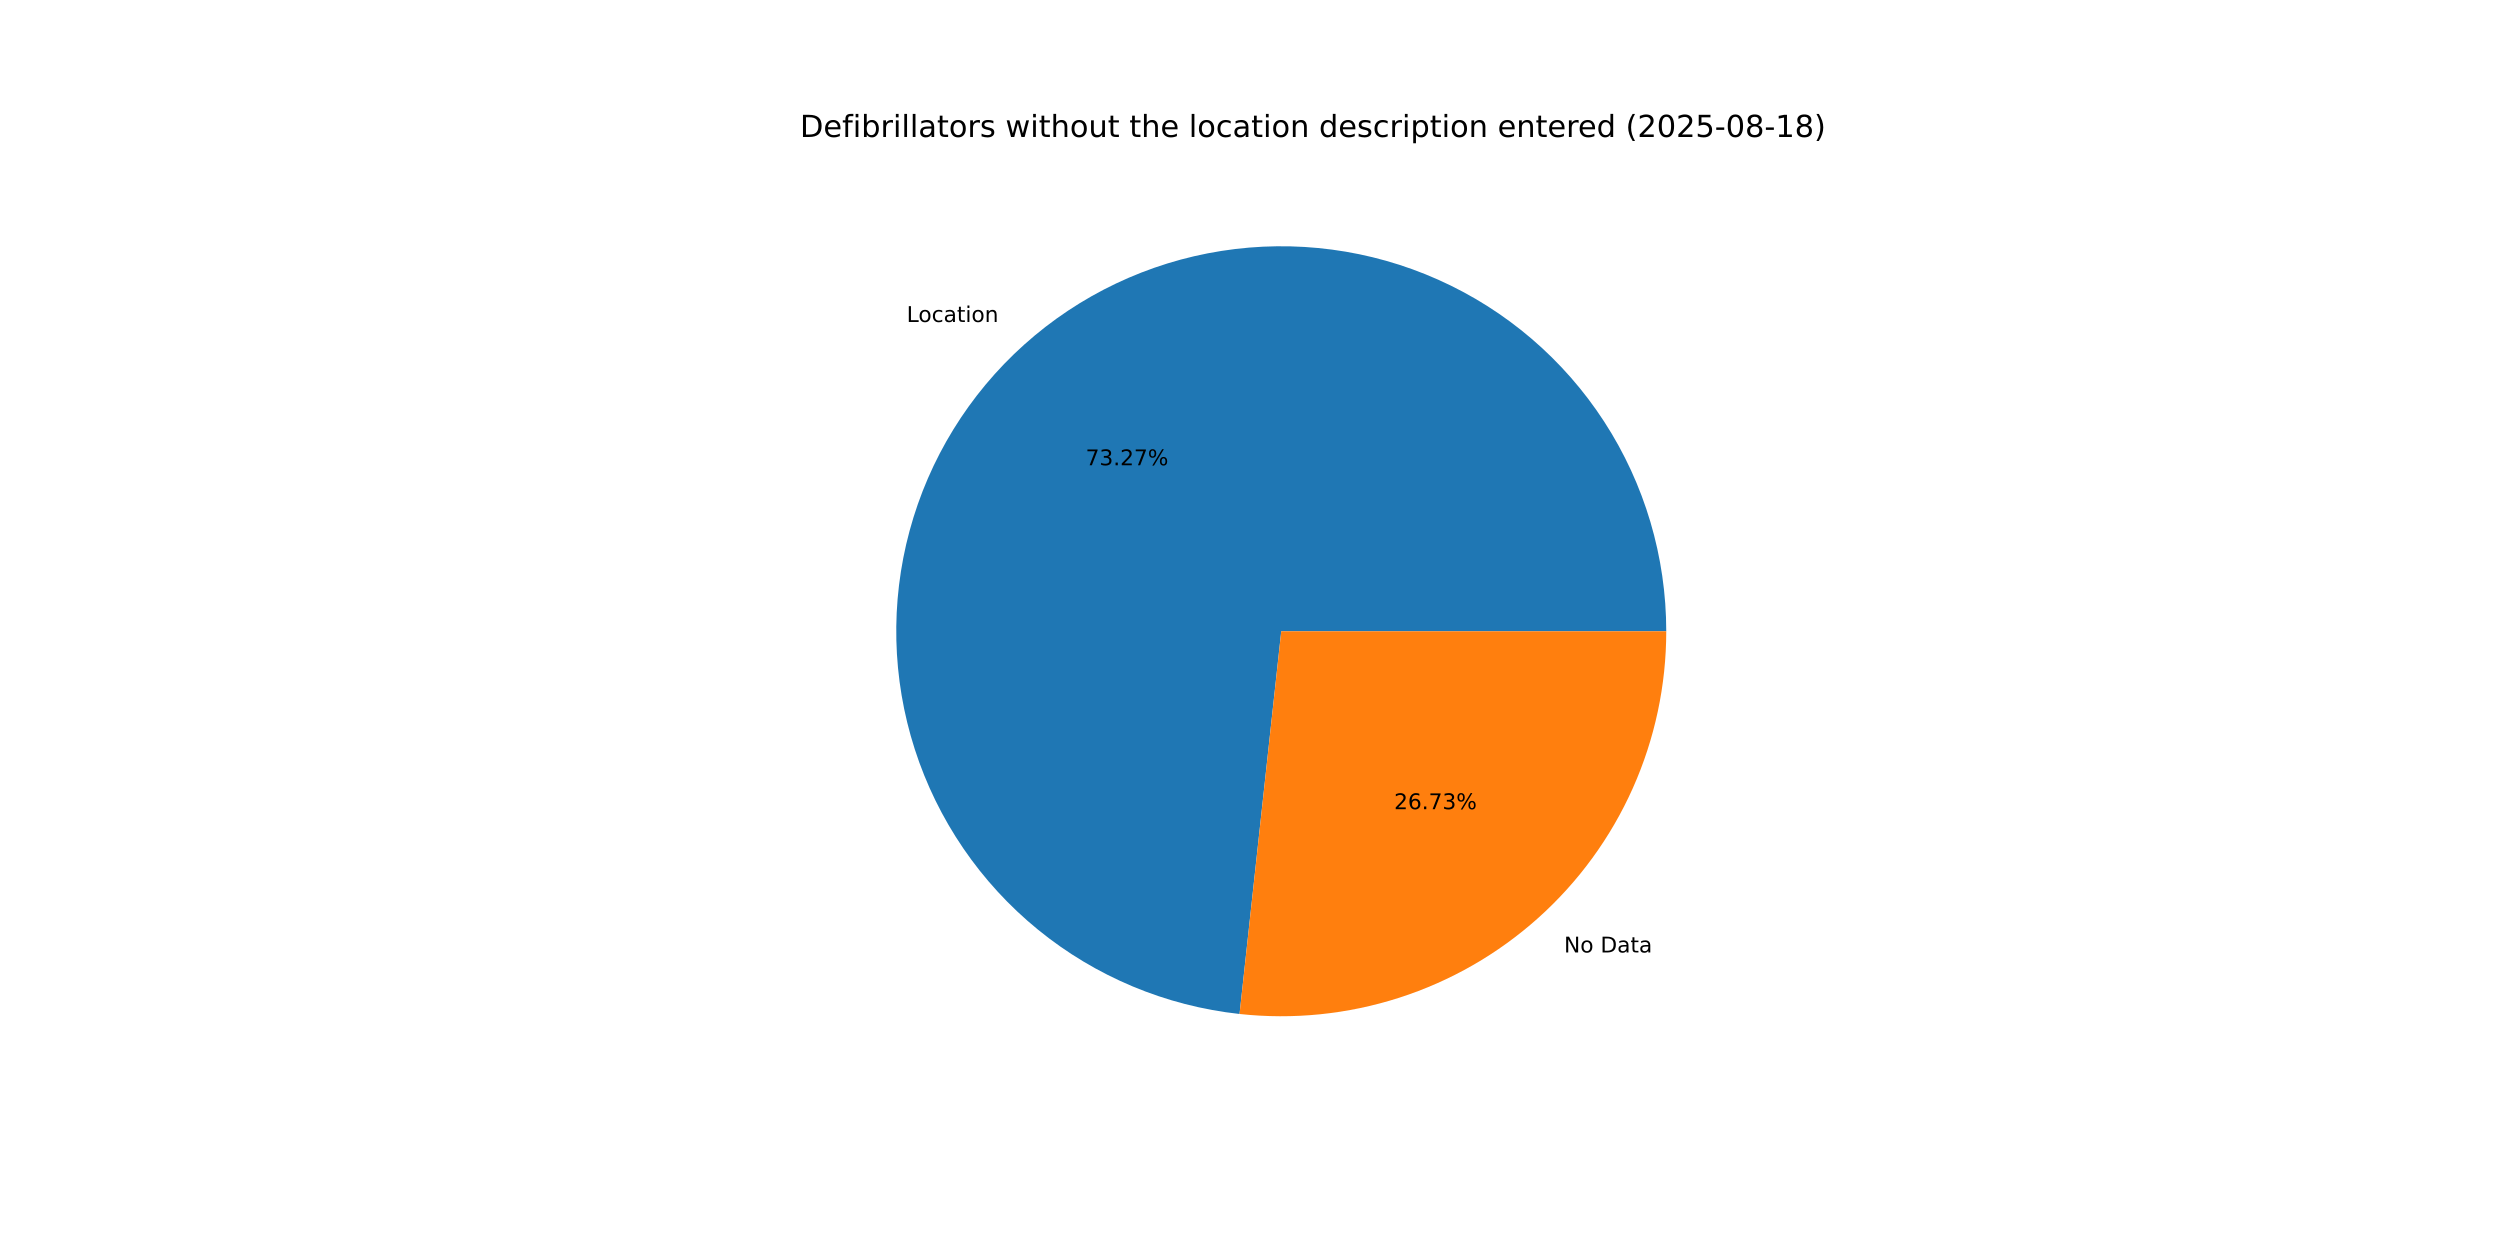
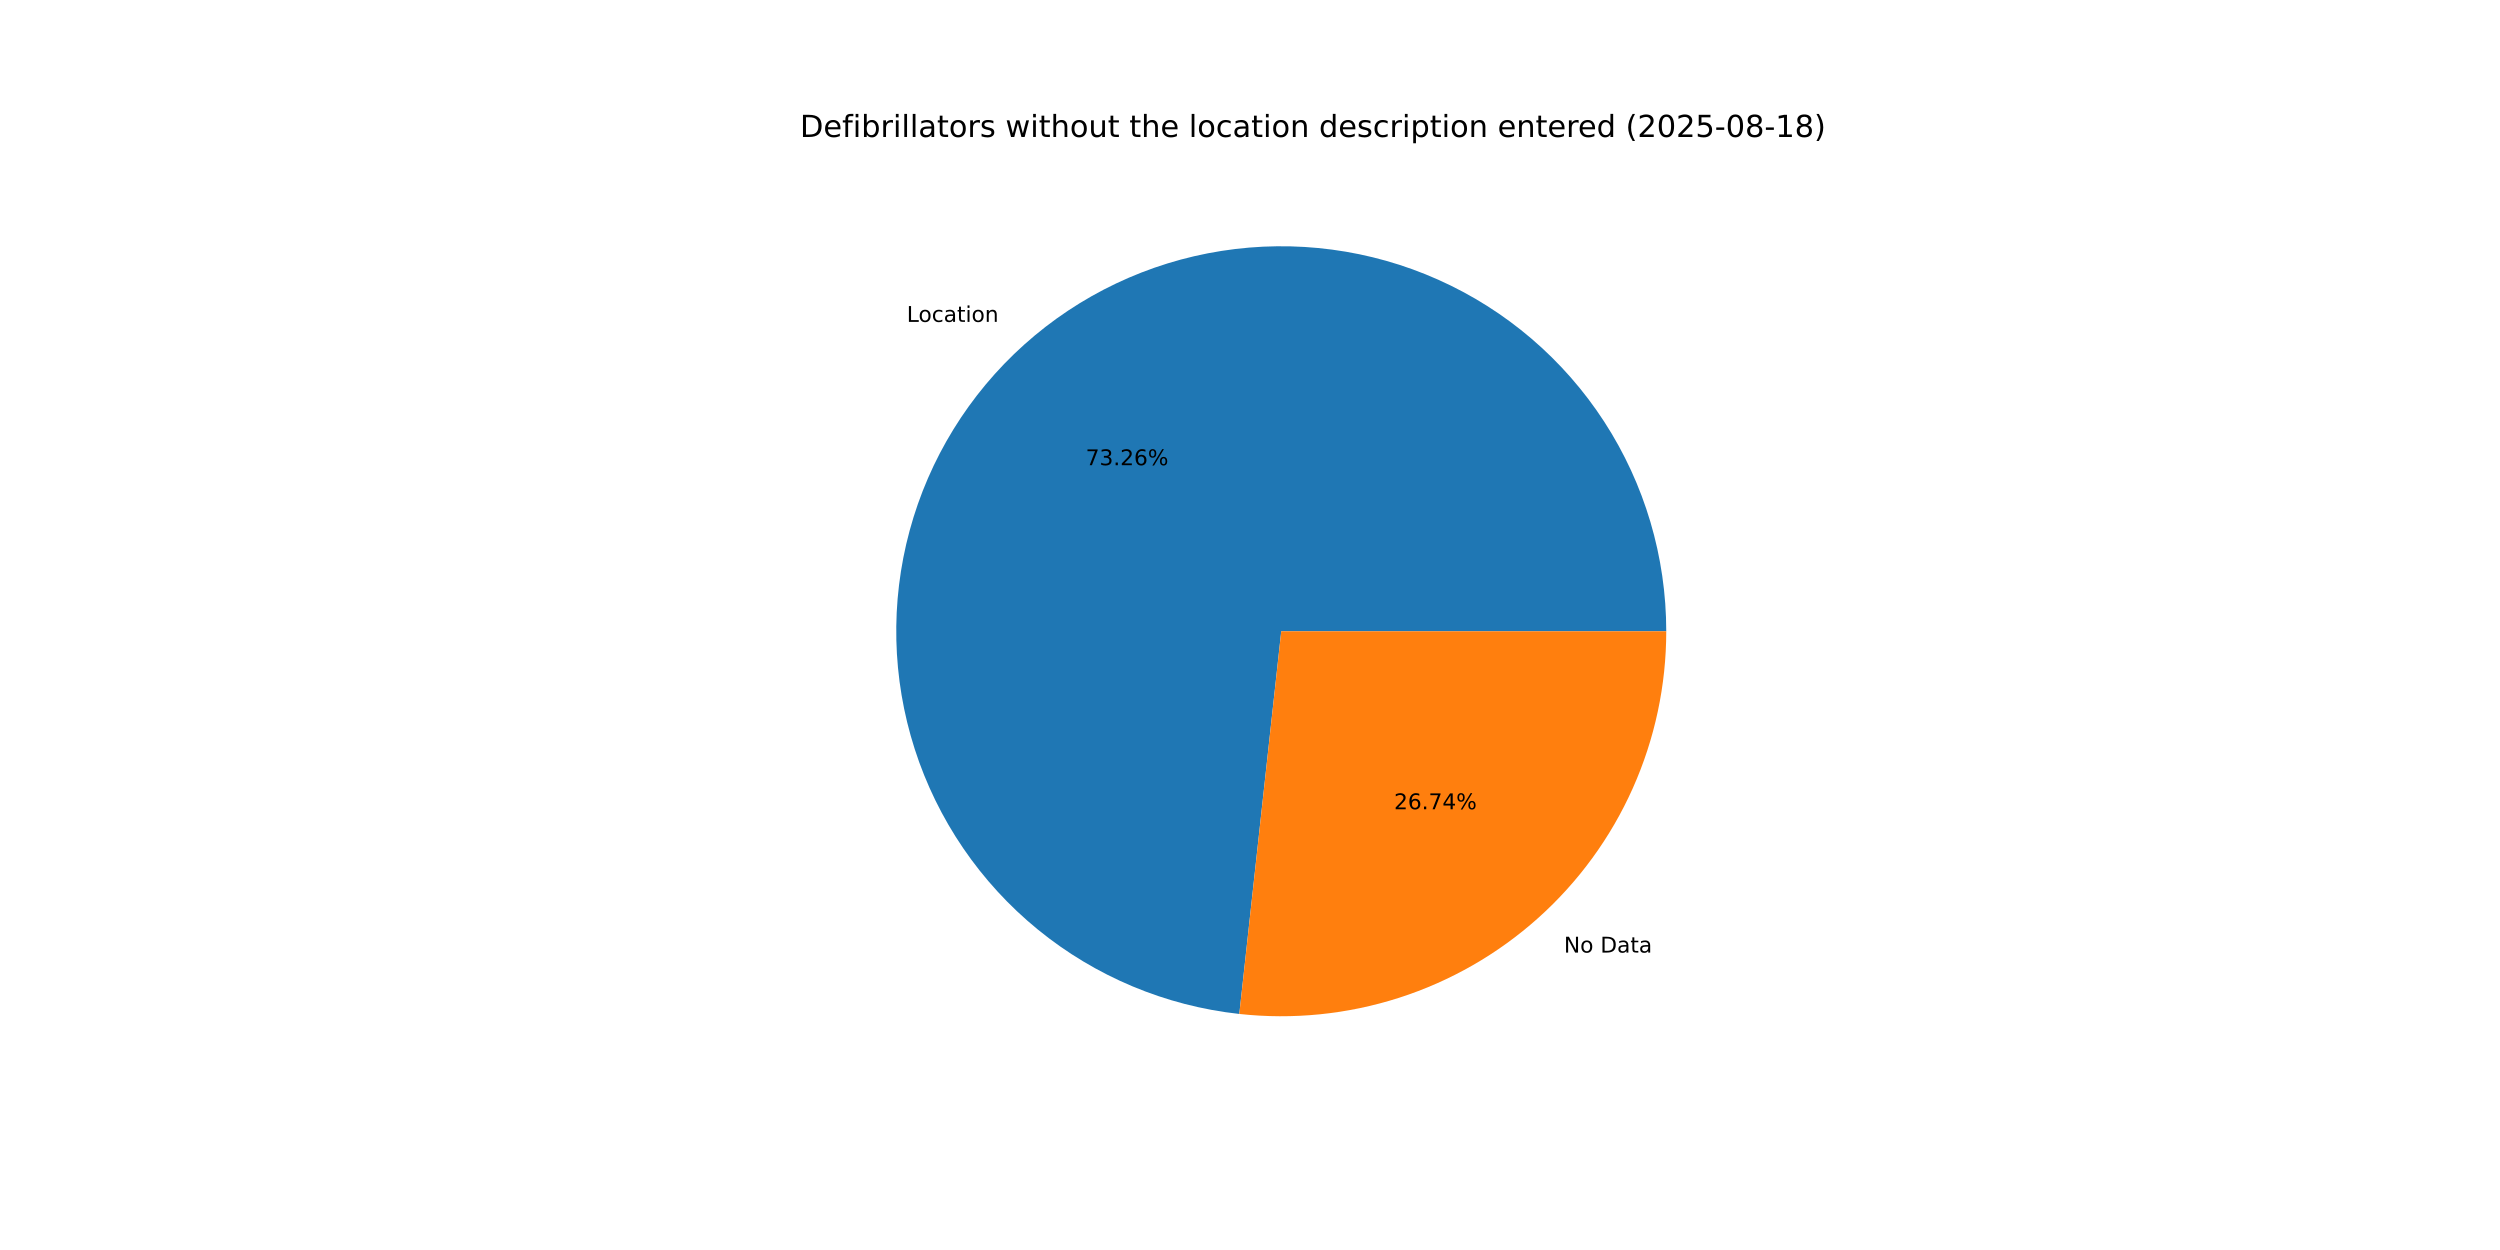
<svg xmlns="http://www.w3.org/2000/svg" xmlns:xlink="http://www.w3.org/1999/xlink" width="1152pt" height="576pt" viewBox="0 0 1152 576" version="1.1">
  <defs>
    <style type="text/css">*{stroke-linejoin: round; stroke-linecap: butt}</style>
  </defs>
  <g id="figure_1">
    <g id="patch_1">
      <path d="M 0 576  L 1152 576  L 1152 0  L 0 0  z " style="fill: #ffffff" />
    </g>
    <g id="axes_1">
      <g id="patch_2">
-         <path d="M 767.808 290.88  C 767.808 256.615 757.881 223.073 739.233 194.327  C 720.584 165.581 694.001 142.845 662.712 128.878  C 631.423 114.912 596.747 110.305 562.896 115.617  C 529.046 120.929 497.448 135.936 471.941 158.815  C 446.434 181.695 428.093 211.481 419.146 244.558  C 410.2 277.634 411.024 312.604 421.52 345.222  C 432.015 377.84 451.74 406.729 478.297 428.381  C 504.854 450.033 537.124 463.534 571.187 467.245  L 590.4 290.88  z " style="fill: #1f77b4" />
+         <path d="M 767.808 290.88  C 767.808 256.62 757.884 223.082 739.24 194.339  C 720.597 165.596 694.021 142.859 662.738 128.89  C 631.455 114.92 596.786 110.307 562.939 115.61  C 529.092 120.913 497.494 135.909 471.983 158.777  C 446.473 181.645 428.124 211.421 419.165 244.489  C 410.206 277.557 411.015 312.522 421.494 345.141  C 431.972 377.759 451.678 406.654 478.219 428.318  C 504.761 449.981 537.017 463.5 571.074 467.232  L 590.4 290.88  z " style="fill: #1f77b4" />
      </g>
      <g id="patch_3">
-         <path d="M 571.187 467.245  C 595.958 469.943 621.022 467.393 644.742 459.76  C 668.462 452.128 690.31 439.583 708.859 422.945  C 727.408 406.307 742.245 385.946 752.402 363.192  C 762.558 340.438 767.808 315.798 767.808 290.88  L 590.4 290.88  z " style="fill: #ff7f0e" />
+         <path d="M 571.074 467.232  C 595.853 469.948 620.928 467.41 644.661 459.786  C 668.393 452.162 690.255 439.621 708.817 422.983  C 727.378 406.344 742.226 385.979 752.39 363.218  C 762.554 340.457 767.808 315.807 767.808 290.88  L 590.4 290.88  z " style="fill: #ff7f0e" />
      </g>
      <g id="matplotlib.axis_1" />
      <g id="matplotlib.axis_2" />
      <g id="text_1">
-         <g transform="translate(417.7982 148.3683) scale(0.1 -0.1)">
+         <g transform="translate(417.8449 148.3264) scale(0.1 -0.1)">
          <defs>
            <path id="DejaVuSans-4c" d="M 628 4666  L 1259 4666  L 1259 531  L 3531 531  L 3531 0  L 628 0  L 628 4666  z " transform="scale(0.015625)" />
            <path id="DejaVuSans-6f" d="M 1959 3097  Q 1497 3097 1228 2736  Q 959 2375 959 1747  Q 959 1119 1226 758  Q 1494 397 1959 397  Q 2419 397 2687 759  Q 2956 1122 2956 1747  Q 2956 2369 2687 2733  Q 2419 3097 1959 3097  z M 1959 3584  Q 2709 3584 3137 3096  Q 3566 2609 3566 1747  Q 3566 888 3137 398  Q 2709 -91 1959 -91  Q 1206 -91 779 398  Q 353 888 353 1747  Q 353 2609 779 3096  Q 1206 3584 1959 3584  z " transform="scale(0.015625)" />
            <path id="DejaVuSans-63" d="M 3122 3366  L 3122 2828  Q 2878 2963 2633 3030  Q 2388 3097 2138 3097  Q 1578 3097 1268 2742  Q 959 2388 959 1747  Q 959 1106 1268 751  Q 1578 397 2138 397  Q 2388 397 2633 464  Q 2878 531 3122 666  L 3122 134  Q 2881 22 2623 -34  Q 2366 -91 2075 -91  Q 1284 -91 818 406  Q 353 903 353 1747  Q 353 2603 823 3093  Q 1294 3584 2113 3584  Q 2378 3584 2631 3529  Q 2884 3475 3122 3366  z " transform="scale(0.015625)" />
            <path id="DejaVuSans-61" d="M 2194 1759  Q 1497 1759 1228 1600  Q 959 1441 959 1056  Q 959 750 1161 570  Q 1363 391 1709 391  Q 2188 391 2477 730  Q 2766 1069 2766 1631  L 2766 1759  L 2194 1759  z M 3341 1997  L 3341 0  L 2766 0  L 2766 531  Q 2569 213 2275 61  Q 1981 -91 1556 -91  Q 1019 -91 701 211  Q 384 513 384 1019  Q 384 1609 779 1909  Q 1175 2209 1959 2209  L 2766 2209  L 2766 2266  Q 2766 2663 2505 2880  Q 2244 3097 1772 3097  Q 1472 3097 1187 3025  Q 903 2953 641 2809  L 641 3341  Q 956 3463 1253 3523  Q 1550 3584 1831 3584  Q 2591 3584 2966 3190  Q 3341 2797 3341 1997  z " transform="scale(0.015625)" />
            <path id="DejaVuSans-74" d="M 1172 4494  L 1172 3500  L 2356 3500  L 2356 3053  L 1172 3053  L 1172 1153  Q 1172 725 1289 603  Q 1406 481 1766 481  L 2356 481  L 2356 0  L 1766 0  Q 1100 0 847 248  Q 594 497 594 1153  L 594 3053  L 172 3053  L 172 3500  L 594 3500  L 594 4494  L 1172 4494  z " transform="scale(0.015625)" />
            <path id="DejaVuSans-69" d="M 603 3500  L 1178 3500  L 1178 0  L 603 0  L 603 3500  z M 603 4863  L 1178 4863  L 1178 4134  L 603 4134  L 603 4863  z " transform="scale(0.015625)" />
            <path id="DejaVuSans-6e" d="M 3513 2113  L 3513 0  L 2938 0  L 2938 2094  Q 2938 2591 2744 2837  Q 2550 3084 2163 3084  Q 1697 3084 1428 2787  Q 1159 2491 1159 1978  L 1159 0  L 581 0  L 581 3500  L 1159 3500  L 1159 2956  Q 1366 3272 1645 3428  Q 1925 3584 2291 3584  Q 2894 3584 3203 3211  Q 3513 2838 3513 2113  z " transform="scale(0.015625)" />
          </defs>
          <use xlink:href="#DejaVuSans-4c" />
          <use xlink:href="#DejaVuSans-6f" x="53.963" />
          <use xlink:href="#DejaVuSans-63" x="115.145" />
          <use xlink:href="#DejaVuSans-61" x="170.125" />
          <use xlink:href="#DejaVuSans-74" x="231.404" />
          <use xlink:href="#DejaVuSans-69" x="270.613" />
          <use xlink:href="#DejaVuSans-6f" x="298.396" />
          <use xlink:href="#DejaVuSans-6e" x="359.578" />
        </g>
      </g>
      <g id="text_2">
-         <g transform="translate(500.2598 214.4006) scale(0.1 -0.1)">
+         <g transform="translate(500.2852 214.3778) scale(0.1 -0.1)">
          <defs>
            <path id="DejaVuSans-37" d="M 525 4666  L 3525 4666  L 3525 4397  L 1831 0  L 1172 0  L 2766 4134  L 525 4134  L 525 4666  z " transform="scale(0.015625)" />
            <path id="DejaVuSans-33" d="M 2597 2516  Q 3050 2419 3304 2112  Q 3559 1806 3559 1356  Q 3559 666 3084 287  Q 2609 -91 1734 -91  Q 1441 -91 1130 -33  Q 819 25 488 141  L 488 750  Q 750 597 1062 519  Q 1375 441 1716 441  Q 2309 441 2620 675  Q 2931 909 2931 1356  Q 2931 1769 2642 2001  Q 2353 2234 1838 2234  L 1294 2234  L 1294 2753  L 1863 2753  Q 2328 2753 2575 2939  Q 2822 3125 2822 3475  Q 2822 3834 2567 4026  Q 2313 4219 1838 4219  Q 1578 4219 1281 4162  Q 984 4106 628 3988  L 628 4550  Q 988 4650 1302 4700  Q 1616 4750 1894 4750  Q 2613 4750 3031 4423  Q 3450 4097 3450 3541  Q 3450 3153 3228 2886  Q 3006 2619 2597 2516  z " transform="scale(0.015625)" />
            <path id="DejaVuSans-2e" d="M 684 794  L 1344 794  L 1344 0  L 684 0  L 684 794  z " transform="scale(0.015625)" />
            <path id="DejaVuSans-32" d="M 1228 531  L 3431 531  L 3431 0  L 469 0  L 469 531  Q 828 903 1448 1529  Q 2069 2156 2228 2338  Q 2531 2678 2651 2914  Q 2772 3150 2772 3378  Q 2772 3750 2511 3984  Q 2250 4219 1831 4219  Q 1534 4219 1204 4116  Q 875 4013 500 3803  L 500 4441  Q 881 4594 1212 4672  Q 1544 4750 1819 4750  Q 2544 4750 2975 4387  Q 3406 4025 3406 3419  Q 3406 3131 3298 2873  Q 3191 2616 2906 2266  Q 2828 2175 2409 1742  Q 1991 1309 1228 531  z " transform="scale(0.015625)" />
+             <path id="DejaVuSans-36" d="M 2113 2584  Q 1688 2584 1439 2293  Q 1191 2003 1191 1497  Q 1191 994 1439 701  Q 1688 409 2113 409  Q 2538 409 2786 701  Q 3034 994 3034 1497  Q 3034 2003 2786 2293  Q 2538 2584 2113 2584  z M 3366 4563  L 3366 3988  Q 3128 4100 2886 4159  Q 2644 4219 2406 4219  Q 1781 4219 1451 3797  Q 1122 3375 1075 2522  Q 1259 2794 1537 2939  Q 1816 3084 2150 3084  Q 2853 3084 3261 2657  Q 3669 2231 3669 1497  Q 3669 778 3244 343  Q 2819 -91 2113 -91  Q 1303 -91 875 529  Q 447 1150 447 2328  Q 447 3434 972 4092  Q 1497 4750 2381 4750  Q 2619 4750 2861 4703  Q 3103 4656 3366 4563  z " transform="scale(0.015625)" />
            <path id="DejaVuSans-25" d="M 4653 2053  Q 4381 2053 4226 1822  Q 4072 1591 4072 1178  Q 4072 772 4226 539  Q 4381 306 4653 306  Q 4919 306 5073 539  Q 5228 772 5228 1178  Q 5228 1588 5073 1820  Q 4919 2053 4653 2053  z M 4653 2450  Q 5147 2450 5437 2106  Q 5728 1763 5728 1178  Q 5728 594 5436 251  Q 5144 -91 4653 -91  Q 4153 -91 3862 251  Q 3572 594 3572 1178  Q 3572 1766 3864 2108  Q 4156 2450 4653 2450  z M 1428 4353  Q 1159 4353 1004 4120  Q 850 3888 850 3481  Q 850 3069 1003 2837  Q 1156 2606 1428 2606  Q 1700 2606 1854 2837  Q 2009 3069 2009 3481  Q 2009 3884 1853 4118  Q 1697 4353 1428 4353  z M 4250 4750  L 4750 4750  L 1831 -91  L 1331 -91  L 4250 4750  z M 1428 4750  Q 1922 4750 2215 4408  Q 2509 4066 2509 3481  Q 2509 2891 2217 2550  Q 1925 2209 1428 2209  Q 931 2209 642 2551  Q 353 2894 353 3481  Q 353 4063 643 4406  Q 934 4750 1428 4750  z " transform="scale(0.015625)" />
          </defs>
          <use xlink:href="#DejaVuSans-37" />
          <use xlink:href="#DejaVuSans-33" x="63.623" />
          <use xlink:href="#DejaVuSans-2e" x="127.246" />
          <use xlink:href="#DejaVuSans-32" x="159.033" />
-           <use xlink:href="#DejaVuSans-37" x="222.656" />
+           <use xlink:href="#DejaVuSans-36" x="222.656" />
          <use xlink:href="#DejaVuSans-25" x="286.279" />
        </g>
      </g>
      <g id="text_3">
-         <g transform="translate(720.7049 438.9105) scale(0.1 -0.1)">
+         <g transform="translate(720.6582 438.9523) scale(0.1 -0.1)">
          <defs>
            <path id="DejaVuSans-4e" d="M 628 4666  L 1478 4666  L 3547 763  L 3547 4666  L 4159 4666  L 4159 0  L 3309 0  L 1241 3903  L 1241 0  L 628 0  L 628 4666  z " transform="scale(0.015625)" />
            <path id="DejaVuSans-20" transform="scale(0.015625)" />
            <path id="DejaVuSans-44" d="M 1259 4147  L 1259 519  L 2022 519  Q 2988 519 3436 956  Q 3884 1394 3884 2338  Q 3884 3275 3436 3711  Q 2988 4147 2022 4147  L 1259 4147  z M 628 4666  L 1925 4666  Q 3281 4666 3915 4102  Q 4550 3538 4550 2338  Q 4550 1131 3912 565  Q 3275 0 1925 0  L 628 0  L 628 4666  z " transform="scale(0.015625)" />
          </defs>
          <use xlink:href="#DejaVuSans-4e" />
          <use xlink:href="#DejaVuSans-6f" x="74.805" />
          <use xlink:href="#DejaVuSans-20" x="135.986" />
          <use xlink:href="#DejaVuSans-44" x="167.773" />
          <use xlink:href="#DejaVuSans-61" x="244.775" />
          <use xlink:href="#DejaVuSans-74" x="306.055" />
          <use xlink:href="#DejaVuSans-61" x="345.264" />
        </g>
      </g>
      <g id="text_4">
-         <g transform="translate(642.4105 372.8782) scale(0.1 -0.1)">
+         <g transform="translate(642.3851 372.901) scale(0.1 -0.1)">
          <defs>
-             <path id="DejaVuSans-36" d="M 2113 2584  Q 1688 2584 1439 2293  Q 1191 2003 1191 1497  Q 1191 994 1439 701  Q 1688 409 2113 409  Q 2538 409 2786 701  Q 3034 994 3034 1497  Q 3034 2003 2786 2293  Q 2538 2584 2113 2584  z M 3366 4563  L 3366 3988  Q 3128 4100 2886 4159  Q 2644 4219 2406 4219  Q 1781 4219 1451 3797  Q 1122 3375 1075 2522  Q 1259 2794 1537 2939  Q 1816 3084 2150 3084  Q 2853 3084 3261 2657  Q 3669 2231 3669 1497  Q 3669 778 3244 343  Q 2819 -91 2113 -91  Q 1303 -91 875 529  Q 447 1150 447 2328  Q 447 3434 972 4092  Q 1497 4750 2381 4750  Q 2619 4750 2861 4703  Q 3103 4656 3366 4563  z " transform="scale(0.015625)" />
+             <path id="DejaVuSans-34" d="M 2419 4116  L 825 1625  L 2419 1625  L 2419 4116  z M 2253 4666  L 3047 4666  L 3047 1625  L 3713 1625  L 3713 1100  L 3047 1100  L 3047 0  L 2419 0  L 2419 1100  L 313 1100  L 313 1709  L 2253 4666  z " transform="scale(0.015625)" />
          </defs>
          <use xlink:href="#DejaVuSans-32" />
          <use xlink:href="#DejaVuSans-36" x="63.623" />
          <use xlink:href="#DejaVuSans-2e" x="127.246" />
          <use xlink:href="#DejaVuSans-37" x="159.033" />
-           <use xlink:href="#DejaVuSans-33" x="222.656" />
+           <use xlink:href="#DejaVuSans-34" x="222.656" />
          <use xlink:href="#DejaVuSans-25" x="286.279" />
        </g>
      </g>
      <g id="text_5">
        <g transform="translate(368.64 63.12) scale(0.14 -0.14)">
          <defs>
            <path id="DejaVuSans-65" d="M 3597 1894  L 3597 1613  L 953 1613  Q 991 1019 1311 708  Q 1631 397 2203 397  Q 2534 397 2845 478  Q 3156 559 3463 722  L 3463 178  Q 3153 47 2828 -22  Q 2503 -91 2169 -91  Q 1331 -91 842 396  Q 353 884 353 1716  Q 353 2575 817 3079  Q 1281 3584 2069 3584  Q 2775 3584 3186 3129  Q 3597 2675 3597 1894  z M 3022 2063  Q 3016 2534 2758 2815  Q 2500 3097 2075 3097  Q 1594 3097 1305 2825  Q 1016 2553 972 2059  L 3022 2063  z " transform="scale(0.015625)" />
            <path id="DejaVuSans-66" d="M 2375 4863  L 2375 4384  L 1825 4384  Q 1516 4384 1395 4259  Q 1275 4134 1275 3809  L 1275 3500  L 2222 3500  L 2222 3053  L 1275 3053  L 1275 0  L 697 0  L 697 3053  L 147 3053  L 147 3500  L 697 3500  L 697 3744  Q 697 4328 969 4595  Q 1241 4863 1831 4863  L 2375 4863  z " transform="scale(0.015625)" />
            <path id="DejaVuSans-62" d="M 3116 1747  Q 3116 2381 2855 2742  Q 2594 3103 2138 3103  Q 1681 3103 1420 2742  Q 1159 2381 1159 1747  Q 1159 1113 1420 752  Q 1681 391 2138 391  Q 2594 391 2855 752  Q 3116 1113 3116 1747  z M 1159 2969  Q 1341 3281 1617 3432  Q 1894 3584 2278 3584  Q 2916 3584 3314 3078  Q 3713 2572 3713 1747  Q 3713 922 3314 415  Q 2916 -91 2278 -91  Q 1894 -91 1617 61  Q 1341 213 1159 525  L 1159 0  L 581 0  L 581 4863  L 1159 4863  L 1159 2969  z " transform="scale(0.015625)" />
            <path id="DejaVuSans-72" d="M 2631 2963  Q 2534 3019 2420 3045  Q 2306 3072 2169 3072  Q 1681 3072 1420 2755  Q 1159 2438 1159 1844  L 1159 0  L 581 0  L 581 3500  L 1159 3500  L 1159 2956  Q 1341 3275 1631 3429  Q 1922 3584 2338 3584  Q 2397 3584 2469 3576  Q 2541 3569 2628 3553  L 2631 2963  z " transform="scale(0.015625)" />
            <path id="DejaVuSans-6c" d="M 603 4863  L 1178 4863  L 1178 0  L 603 0  L 603 4863  z " transform="scale(0.015625)" />
            <path id="DejaVuSans-73" d="M 2834 3397  L 2834 2853  Q 2591 2978 2328 3040  Q 2066 3103 1784 3103  Q 1356 3103 1142 2972  Q 928 2841 928 2578  Q 928 2378 1081 2264  Q 1234 2150 1697 2047  L 1894 2003  Q 2506 1872 2764 1633  Q 3022 1394 3022 966  Q 3022 478 2636 193  Q 2250 -91 1575 -91  Q 1294 -91 989 -36  Q 684 19 347 128  L 347 722  Q 666 556 975 473  Q 1284 391 1588 391  Q 1994 391 2212 530  Q 2431 669 2431 922  Q 2431 1156 2273 1281  Q 2116 1406 1581 1522  L 1381 1569  Q 847 1681 609 1914  Q 372 2147 372 2553  Q 372 3047 722 3315  Q 1072 3584 1716 3584  Q 2034 3584 2315 3537  Q 2597 3491 2834 3397  z " transform="scale(0.015625)" />
            <path id="DejaVuSans-77" d="M 269 3500  L 844 3500  L 1563 769  L 2278 3500  L 2956 3500  L 3675 769  L 4391 3500  L 4966 3500  L 4050 0  L 3372 0  L 2619 2869  L 1863 0  L 1184 0  L 269 3500  z " transform="scale(0.015625)" />
            <path id="DejaVuSans-68" d="M 3513 2113  L 3513 0  L 2938 0  L 2938 2094  Q 2938 2591 2744 2837  Q 2550 3084 2163 3084  Q 1697 3084 1428 2787  Q 1159 2491 1159 1978  L 1159 0  L 581 0  L 581 4863  L 1159 4863  L 1159 2956  Q 1366 3272 1645 3428  Q 1925 3584 2291 3584  Q 2894 3584 3203 3211  Q 3513 2838 3513 2113  z " transform="scale(0.015625)" />
            <path id="DejaVuSans-75" d="M 544 1381  L 544 3500  L 1119 3500  L 1119 1403  Q 1119 906 1312 657  Q 1506 409 1894 409  Q 2359 409 2629 706  Q 2900 1003 2900 1516  L 2900 3500  L 3475 3500  L 3475 0  L 2900 0  L 2900 538  Q 2691 219 2414 64  Q 2138 -91 1772 -91  Q 1169 -91 856 284  Q 544 659 544 1381  z M 1991 3584  L 1991 3584  z " transform="scale(0.015625)" />
            <path id="DejaVuSans-64" d="M 2906 2969  L 2906 4863  L 3481 4863  L 3481 0  L 2906 0  L 2906 525  Q 2725 213 2448 61  Q 2172 -91 1784 -91  Q 1150 -91 751 415  Q 353 922 353 1747  Q 353 2572 751 3078  Q 1150 3584 1784 3584  Q 2172 3584 2448 3432  Q 2725 3281 2906 2969  z M 947 1747  Q 947 1113 1208 752  Q 1469 391 1925 391  Q 2381 391 2643 752  Q 2906 1113 2906 1747  Q 2906 2381 2643 2742  Q 2381 3103 1925 3103  Q 1469 3103 1208 2742  Q 947 2381 947 1747  z " transform="scale(0.015625)" />
            <path id="DejaVuSans-70" d="M 1159 525  L 1159 -1331  L 581 -1331  L 581 3500  L 1159 3500  L 1159 2969  Q 1341 3281 1617 3432  Q 1894 3584 2278 3584  Q 2916 3584 3314 3078  Q 3713 2572 3713 1747  Q 3713 922 3314 415  Q 2916 -91 2278 -91  Q 1894 -91 1617 61  Q 1341 213 1159 525  z M 3116 1747  Q 3116 2381 2855 2742  Q 2594 3103 2138 3103  Q 1681 3103 1420 2742  Q 1159 2381 1159 1747  Q 1159 1113 1420 752  Q 1681 391 2138 391  Q 2594 391 2855 752  Q 3116 1113 3116 1747  z " transform="scale(0.015625)" />
            <path id="DejaVuSans-28" d="M 1984 4856  Q 1566 4138 1362 3434  Q 1159 2731 1159 2009  Q 1159 1288 1364 580  Q 1569 -128 1984 -844  L 1484 -844  Q 1016 -109 783 600  Q 550 1309 550 2009  Q 550 2706 781 3412  Q 1013 4119 1484 4856  L 1984 4856  z " transform="scale(0.015625)" />
            <path id="DejaVuSans-30" d="M 2034 4250  Q 1547 4250 1301 3770  Q 1056 3291 1056 2328  Q 1056 1369 1301 889  Q 1547 409 2034 409  Q 2525 409 2770 889  Q 3016 1369 3016 2328  Q 3016 3291 2770 3770  Q 2525 4250 2034 4250  z M 2034 4750  Q 2819 4750 3233 4129  Q 3647 3509 3647 2328  Q 3647 1150 3233 529  Q 2819 -91 2034 -91  Q 1250 -91 836 529  Q 422 1150 422 2328  Q 422 3509 836 4129  Q 1250 4750 2034 4750  z " transform="scale(0.015625)" />
            <path id="DejaVuSans-35" d="M 691 4666  L 3169 4666  L 3169 4134  L 1269 4134  L 1269 2991  Q 1406 3038 1543 3061  Q 1681 3084 1819 3084  Q 2600 3084 3056 2656  Q 3513 2228 3513 1497  Q 3513 744 3044 326  Q 2575 -91 1722 -91  Q 1428 -91 1123 -41  Q 819 9 494 109  L 494 744  Q 775 591 1075 516  Q 1375 441 1709 441  Q 2250 441 2565 725  Q 2881 1009 2881 1497  Q 2881 1984 2565 2268  Q 2250 2553 1709 2553  Q 1456 2553 1204 2497  Q 953 2441 691 2322  L 691 4666  z " transform="scale(0.015625)" />
            <path id="DejaVuSans-2d" d="M 313 2009  L 1997 2009  L 1997 1497  L 313 1497  L 313 2009  z " transform="scale(0.015625)" />
            <path id="DejaVuSans-38" d="M 2034 2216  Q 1584 2216 1326 1975  Q 1069 1734 1069 1313  Q 1069 891 1326 650  Q 1584 409 2034 409  Q 2484 409 2743 651  Q 3003 894 3003 1313  Q 3003 1734 2745 1975  Q 2488 2216 2034 2216  z M 1403 2484  Q 997 2584 770 2862  Q 544 3141 544 3541  Q 544 4100 942 4425  Q 1341 4750 2034 4750  Q 2731 4750 3128 4425  Q 3525 4100 3525 3541  Q 3525 3141 3298 2862  Q 3072 2584 2669 2484  Q 3125 2378 3379 2068  Q 3634 1759 3634 1313  Q 3634 634 3220 271  Q 2806 -91 2034 -91  Q 1263 -91 848 271  Q 434 634 434 1313  Q 434 1759 690 2068  Q 947 2378 1403 2484  z M 1172 3481  Q 1172 3119 1398 2916  Q 1625 2713 2034 2713  Q 2441 2713 2670 2916  Q 2900 3119 2900 3481  Q 2900 3844 2670 4047  Q 2441 4250 2034 4250  Q 1625 4250 1398 4047  Q 1172 3844 1172 3481  z " transform="scale(0.015625)" />
            <path id="DejaVuSans-31" d="M 794 531  L 1825 531  L 1825 4091  L 703 3866  L 703 4441  L 1819 4666  L 2450 4666  L 2450 531  L 3481 531  L 3481 0  L 794 0  L 794 531  z " transform="scale(0.015625)" />
            <path id="DejaVuSans-29" d="M 513 4856  L 1013 4856  Q 1481 4119 1714 3412  Q 1947 2706 1947 2009  Q 1947 1309 1714 600  Q 1481 -109 1013 -844  L 513 -844  Q 928 -128 1133 580  Q 1338 1288 1338 2009  Q 1338 2731 1133 3434  Q 928 4138 513 4856  z " transform="scale(0.015625)" />
          </defs>
          <use xlink:href="#DejaVuSans-44" />
          <use xlink:href="#DejaVuSans-65" x="77.002" />
          <use xlink:href="#DejaVuSans-66" x="138.525" />
          <use xlink:href="#DejaVuSans-69" x="173.73" />
          <use xlink:href="#DejaVuSans-62" x="201.514" />
          <use xlink:href="#DejaVuSans-72" x="264.99" />
          <use xlink:href="#DejaVuSans-69" x="306.104" />
          <use xlink:href="#DejaVuSans-6c" x="333.887" />
          <use xlink:href="#DejaVuSans-6c" x="361.67" />
          <use xlink:href="#DejaVuSans-61" x="389.453" />
          <use xlink:href="#DejaVuSans-74" x="450.732" />
          <use xlink:href="#DejaVuSans-6f" x="489.941" />
          <use xlink:href="#DejaVuSans-72" x="551.123" />
          <use xlink:href="#DejaVuSans-73" x="592.236" />
          <use xlink:href="#DejaVuSans-20" x="644.336" />
          <use xlink:href="#DejaVuSans-77" x="676.123" />
          <use xlink:href="#DejaVuSans-69" x="757.91" />
          <use xlink:href="#DejaVuSans-74" x="785.693" />
          <use xlink:href="#DejaVuSans-68" x="824.902" />
          <use xlink:href="#DejaVuSans-6f" x="888.281" />
          <use xlink:href="#DejaVuSans-75" x="949.463" />
          <use xlink:href="#DejaVuSans-74" x="1012.842" />
          <use xlink:href="#DejaVuSans-20" x="1052.051" />
          <use xlink:href="#DejaVuSans-74" x="1083.838" />
          <use xlink:href="#DejaVuSans-68" x="1123.047" />
          <use xlink:href="#DejaVuSans-65" x="1186.426" />
          <use xlink:href="#DejaVuSans-20" x="1247.949" />
          <use xlink:href="#DejaVuSans-6c" x="1279.736" />
          <use xlink:href="#DejaVuSans-6f" x="1307.52" />
          <use xlink:href="#DejaVuSans-63" x="1368.701" />
          <use xlink:href="#DejaVuSans-61" x="1423.682" />
          <use xlink:href="#DejaVuSans-74" x="1484.961" />
          <use xlink:href="#DejaVuSans-69" x="1524.17" />
          <use xlink:href="#DejaVuSans-6f" x="1551.953" />
          <use xlink:href="#DejaVuSans-6e" x="1613.135" />
          <use xlink:href="#DejaVuSans-20" x="1676.514" />
          <use xlink:href="#DejaVuSans-64" x="1708.301" />
          <use xlink:href="#DejaVuSans-65" x="1771.777" />
          <use xlink:href="#DejaVuSans-73" x="1833.301" />
          <use xlink:href="#DejaVuSans-63" x="1885.4" />
          <use xlink:href="#DejaVuSans-72" x="1940.381" />
          <use xlink:href="#DejaVuSans-69" x="1981.494" />
          <use xlink:href="#DejaVuSans-70" x="2009.277" />
          <use xlink:href="#DejaVuSans-74" x="2072.754" />
          <use xlink:href="#DejaVuSans-69" x="2111.963" />
          <use xlink:href="#DejaVuSans-6f" x="2139.746" />
          <use xlink:href="#DejaVuSans-6e" x="2200.928" />
          <use xlink:href="#DejaVuSans-20" x="2264.307" />
          <use xlink:href="#DejaVuSans-65" x="2296.094" />
          <use xlink:href="#DejaVuSans-6e" x="2357.617" />
          <use xlink:href="#DejaVuSans-74" x="2420.996" />
          <use xlink:href="#DejaVuSans-65" x="2460.205" />
          <use xlink:href="#DejaVuSans-72" x="2521.729" />
          <use xlink:href="#DejaVuSans-65" x="2560.592" />
          <use xlink:href="#DejaVuSans-64" x="2622.115" />
          <use xlink:href="#DejaVuSans-20" x="2685.592" />
          <use xlink:href="#DejaVuSans-28" x="2717.379" />
          <use xlink:href="#DejaVuSans-32" x="2756.393" />
          <use xlink:href="#DejaVuSans-30" x="2820.016" />
          <use xlink:href="#DejaVuSans-32" x="2883.639" />
          <use xlink:href="#DejaVuSans-35" x="2947.262" />
          <use xlink:href="#DejaVuSans-2d" x="3010.885" />
          <use xlink:href="#DejaVuSans-30" x="3046.969" />
          <use xlink:href="#DejaVuSans-38" x="3110.592" />
          <use xlink:href="#DejaVuSans-2d" x="3174.215" />
          <use xlink:href="#DejaVuSans-31" x="3210.299" />
          <use xlink:href="#DejaVuSans-38" x="3273.922" />
          <use xlink:href="#DejaVuSans-29" x="3337.545" />
        </g>
      </g>
    </g>
  </g>
</svg>
